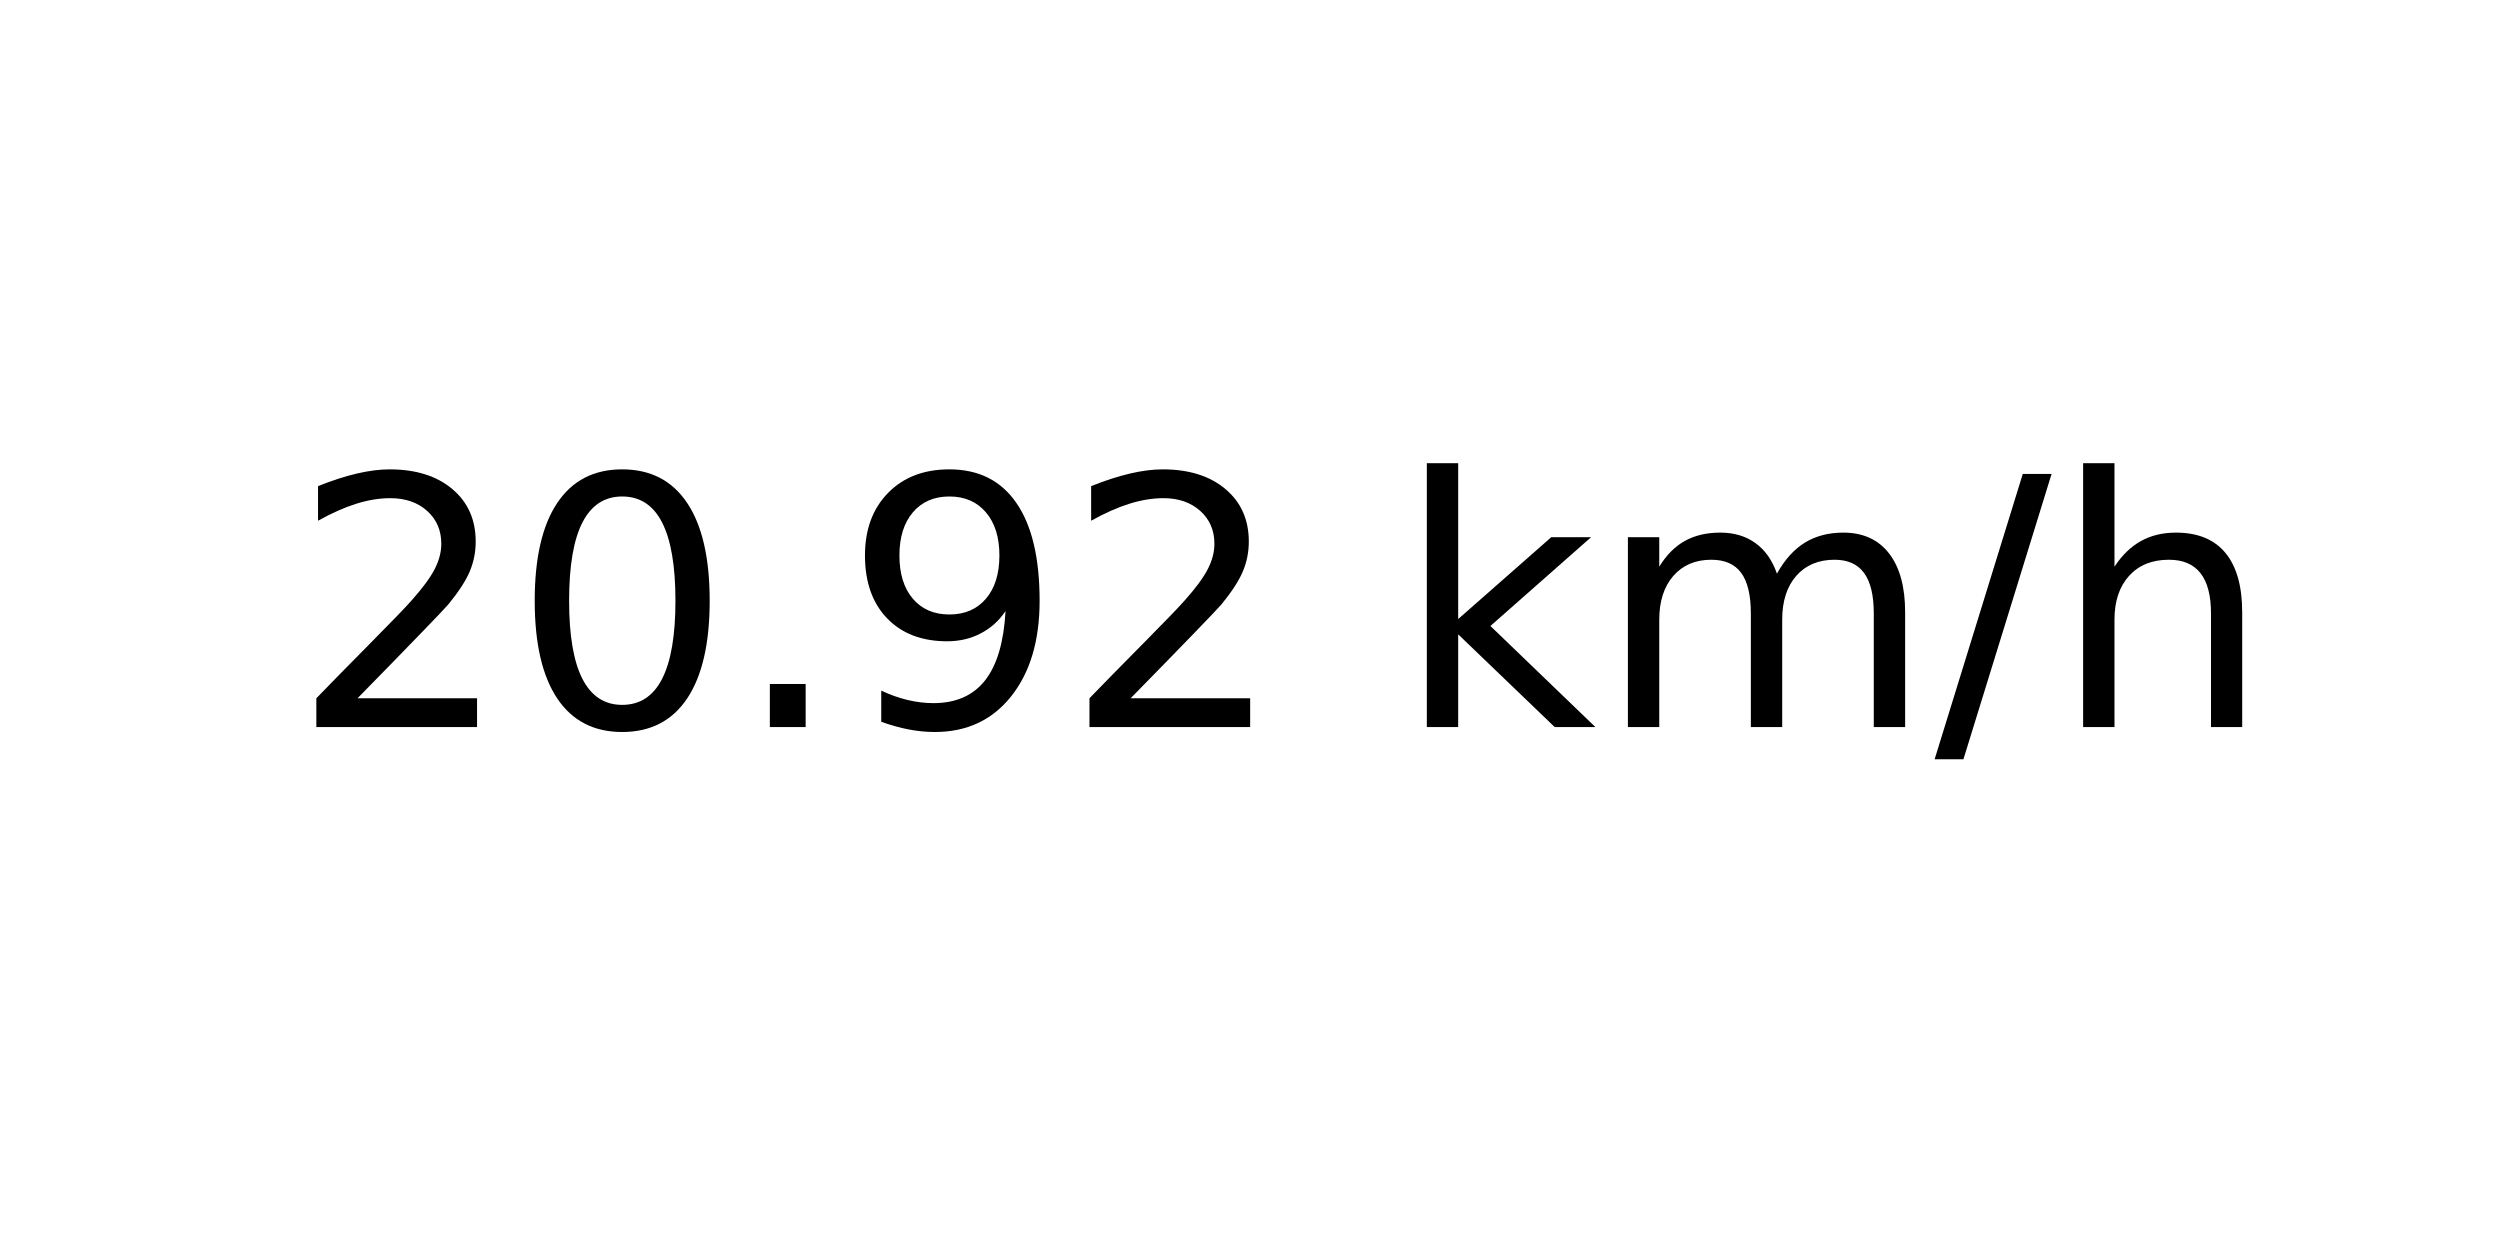
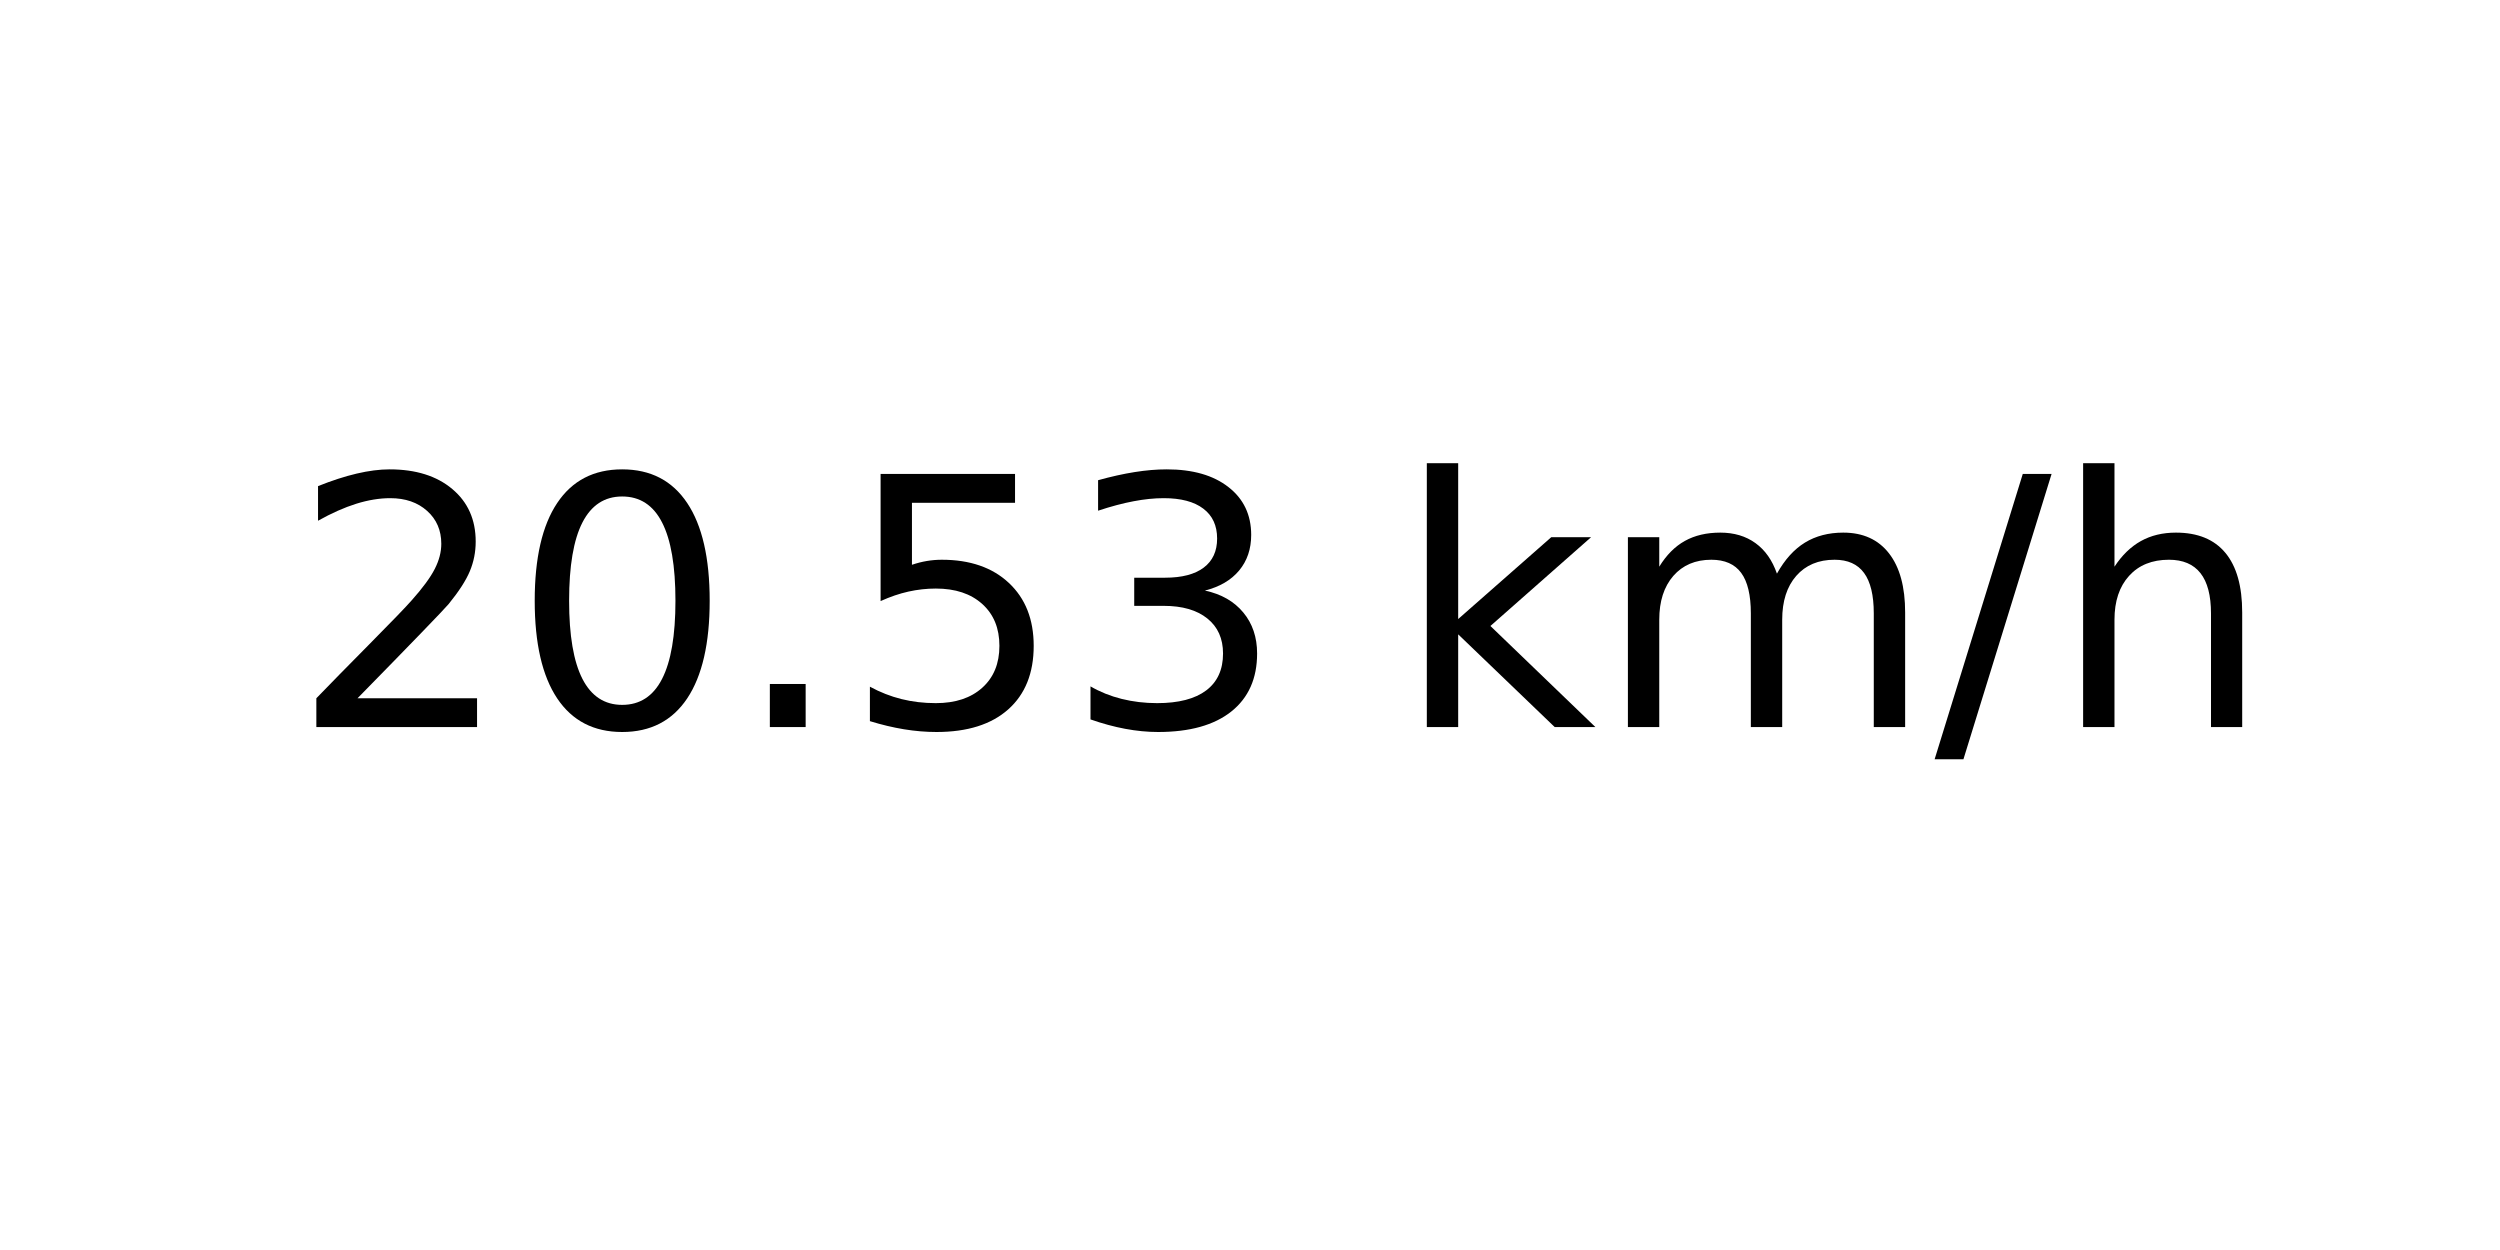
<svg xmlns="http://www.w3.org/2000/svg" xmlns:xlink="http://www.w3.org/1999/xlink" width="72pt" height="36pt" viewBox="0 0 72 36" version="1.1">
  <defs>
    <style type="text/css">*{stroke-linejoin: round; stroke-linecap: butt}</style>
  </defs>
  <g id="figure_1">
    <g id="axes_1">
      <g id="text_1">
        <g transform="translate(8.378125 20.93937) scale(0.1 -0.1)">
          <defs>
            <path id="DejaVuSans-32" d="M 1228 531  L 3431 531  L 3431 0  L 469 0  L 469 531  Q 828 903 1448 1529  Q 2069 2156 2228 2338  Q 2531 2678 2651 2914  Q 2772 3150 2772 3378  Q 2772 3750 2511 3984  Q 2250 4219 1831 4219  Q 1534 4219 1204 4116  Q 875 4013 500 3803  L 500 4441  Q 881 4594 1212 4672  Q 1544 4750 1819 4750  Q 2544 4750 2975 4387  Q 3406 4025 3406 3419  Q 3406 3131 3298 2873  Q 3191 2616 2906 2266  Q 2828 2175 2409 1742  Q 1991 1309 1228 531  z " transform="scale(0.015625)" />
            <path id="DejaVuSans-30" d="M 2034 4250  Q 1547 4250 1301 3770  Q 1056 3291 1056 2328  Q 1056 1369 1301 889  Q 1547 409 2034 409  Q 2525 409 2770 889  Q 3016 1369 3016 2328  Q 3016 3291 2770 3770  Q 2525 4250 2034 4250  z M 2034 4750  Q 2819 4750 3233 4129  Q 3647 3509 3647 2328  Q 3647 1150 3233 529  Q 2819 -91 2034 -91  Q 1250 -91 836 529  Q 422 1150 422 2328  Q 422 3509 836 4129  Q 1250 4750 2034 4750  z " transform="scale(0.015625)" />
            <path id="DejaVuSans-2e" d="M 684 794  L 1344 794  L 1344 0  L 684 0  L 684 794  z " transform="scale(0.015625)" />
-             <path id="DejaVuSans-39" d="M 703 97  L 703 672  Q 941 559 1184 500  Q 1428 441 1663 441  Q 2288 441 2617 861  Q 2947 1281 2994 2138  Q 2813 1869 2534 1725  Q 2256 1581 1919 1581  Q 1219 1581 811 2004  Q 403 2428 403 3163  Q 403 3881 828 4315  Q 1253 4750 1959 4750  Q 2769 4750 3195 4129  Q 3622 3509 3622 2328  Q 3622 1225 3098 567  Q 2575 -91 1691 -91  Q 1453 -91 1209 -44  Q 966 3 703 97  z M 1959 2075  Q 2384 2075 2632 2365  Q 2881 2656 2881 3163  Q 2881 3666 2632 3958  Q 2384 4250 1959 4250  Q 1534 4250 1286 3958  Q 1038 3666 1038 3163  Q 1038 2656 1286 2365  Q 1534 2075 1959 2075  z " transform="scale(0.015625)" />
+             <path id="DejaVuSans-35" d="M 691 4666  L 3169 4666  L 3169 4134  L 1269 4134  L 1269 2991  Q 1406 3038 1543 3061  Q 1681 3084 1819 3084  Q 2600 3084 3056 2656  Q 3513 2228 3513 1497  Q 3513 744 3044 326  Q 2575 -91 1722 -91  Q 1428 -91 1123 -41  Q 819 9 494 109  L 494 744  Q 775 591 1075 516  Q 1375 441 1709 441  Q 2250 441 2565 725  Q 2881 1009 2881 1497  Q 2881 1984 2565 2268  Q 2250 2553 1709 2553  Q 1456 2553 1204 2497  Q 953 2441 691 2322  L 691 4666  z " transform="scale(0.015625)" />
+             <path id="DejaVuSans-33" d="M 2597 2516  Q 3050 2419 3304 2112  Q 3559 1806 3559 1356  Q 3559 666 3084 287  Q 2609 -91 1734 -91  Q 1441 -91 1130 -33  Q 819 25 488 141  L 488 750  Q 750 597 1062 519  Q 1375 441 1716 441  Q 2309 441 2620 675  Q 2931 909 2931 1356  Q 2931 1769 2642 2001  Q 2353 2234 1838 2234  L 1294 2234  L 1294 2753  L 1863 2753  Q 2328 2753 2575 2939  Q 2822 3125 2822 3475  Q 2822 3834 2567 4026  Q 2313 4219 1838 4219  Q 1578 4219 1281 4162  Q 984 4106 628 3988  L 628 4550  Q 988 4650 1302 4700  Q 1616 4750 1894 4750  Q 2613 4750 3031 4423  Q 3450 4097 3450 3541  Q 3450 3153 3228 2886  Q 3006 2619 2597 2516  z " transform="scale(0.015625)" />
            <path id="DejaVuSans-20" transform="scale(0.015625)" />
            <path id="DejaVuSans-6b" d="M 581 4863  L 1159 4863  L 1159 1991  L 2875 3500  L 3609 3500  L 1753 1863  L 3688 0  L 2938 0  L 1159 1709  L 1159 0  L 581 0  L 581 4863  z " transform="scale(0.015625)" />
            <path id="DejaVuSans-6d" d="M 3328 2828  Q 3544 3216 3844 3400  Q 4144 3584 4550 3584  Q 5097 3584 5394 3201  Q 5691 2819 5691 2113  L 5691 0  L 5113 0  L 5113 2094  Q 5113 2597 4934 2840  Q 4756 3084 4391 3084  Q 3944 3084 3684 2787  Q 3425 2491 3425 1978  L 3425 0  L 2847 0  L 2847 2094  Q 2847 2600 2669 2842  Q 2491 3084 2119 3084  Q 1678 3084 1418 2786  Q 1159 2488 1159 1978  L 1159 0  L 581 0  L 581 3500  L 1159 3500  L 1159 2956  Q 1356 3278 1631 3431  Q 1906 3584 2284 3584  Q 2666 3584 2933 3390  Q 3200 3197 3328 2828  z " transform="scale(0.015625)" />
            <path id="DejaVuSans-2f" d="M 1625 4666  L 2156 4666  L 531 -594  L 0 -594  L 1625 4666  z " transform="scale(0.015625)" />
            <path id="DejaVuSans-68" d="M 3513 2113  L 3513 0  L 2938 0  L 2938 2094  Q 2938 2591 2744 2837  Q 2550 3084 2163 3084  Q 1697 3084 1428 2787  Q 1159 2491 1159 1978  L 1159 0  L 581 0  L 581 4863  L 1159 4863  L 1159 2956  Q 1366 3272 1645 3428  Q 1925 3584 2291 3584  Q 2894 3584 3203 3211  Q 3513 2838 3513 2113  z " transform="scale(0.015625)" />
          </defs>
          <use xlink:href="#DejaVuSans-32" />
          <use xlink:href="#DejaVuSans-30" x="63.623" />
          <use xlink:href="#DejaVuSans-2e" x="127.246" />
-           <use xlink:href="#DejaVuSans-39" x="159.033" />
-           <use xlink:href="#DejaVuSans-32" x="222.656" />
+           <use xlink:href="#DejaVuSans-35" x="159.033" />
+           <use xlink:href="#DejaVuSans-33" x="222.656" />
          <use xlink:href="#DejaVuSans-20" x="286.279" />
          <use xlink:href="#DejaVuSans-6b" x="318.066" />
          <use xlink:href="#DejaVuSans-6d" x="375.977" />
          <use xlink:href="#DejaVuSans-2f" x="473.389" />
          <use xlink:href="#DejaVuSans-68" x="507.08" />
        </g>
      </g>
    </g>
  </g>
</svg>
